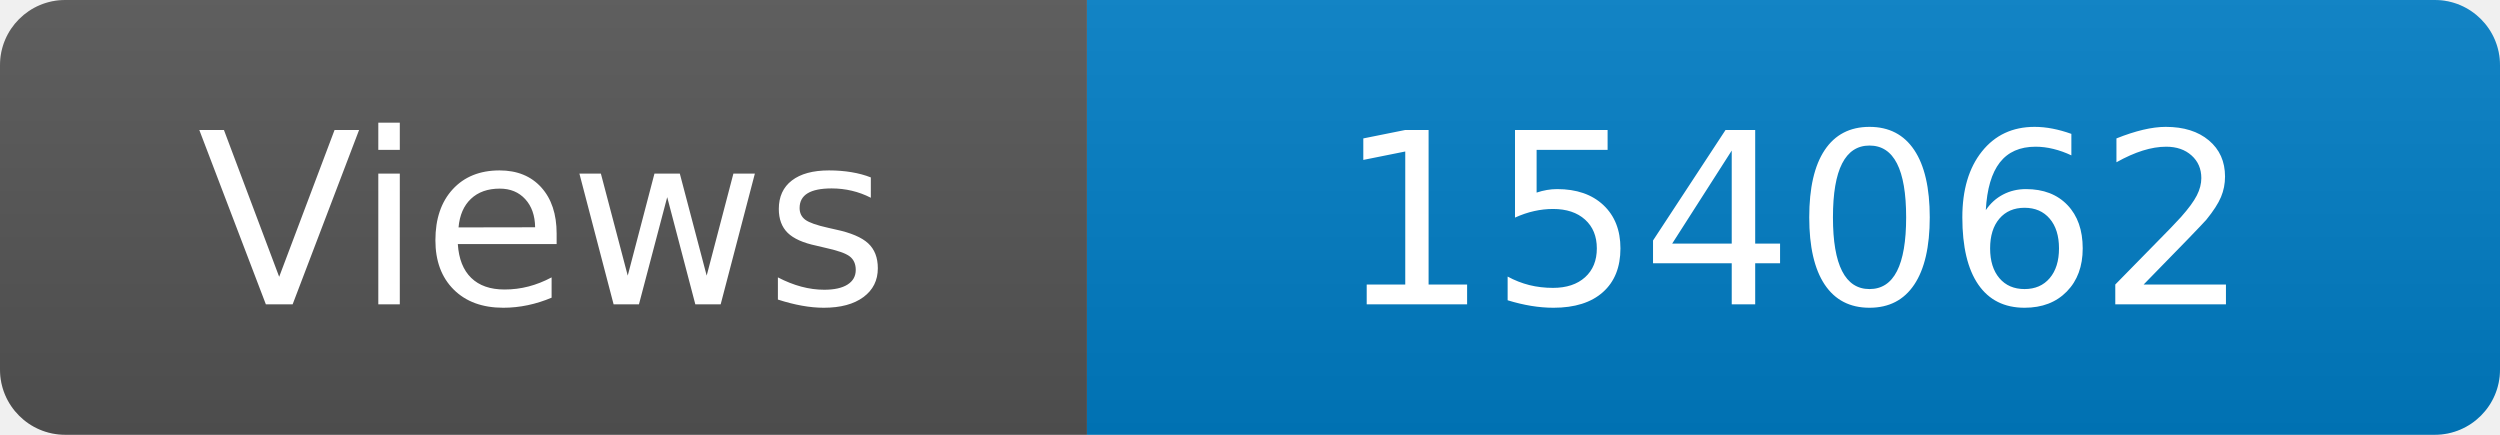
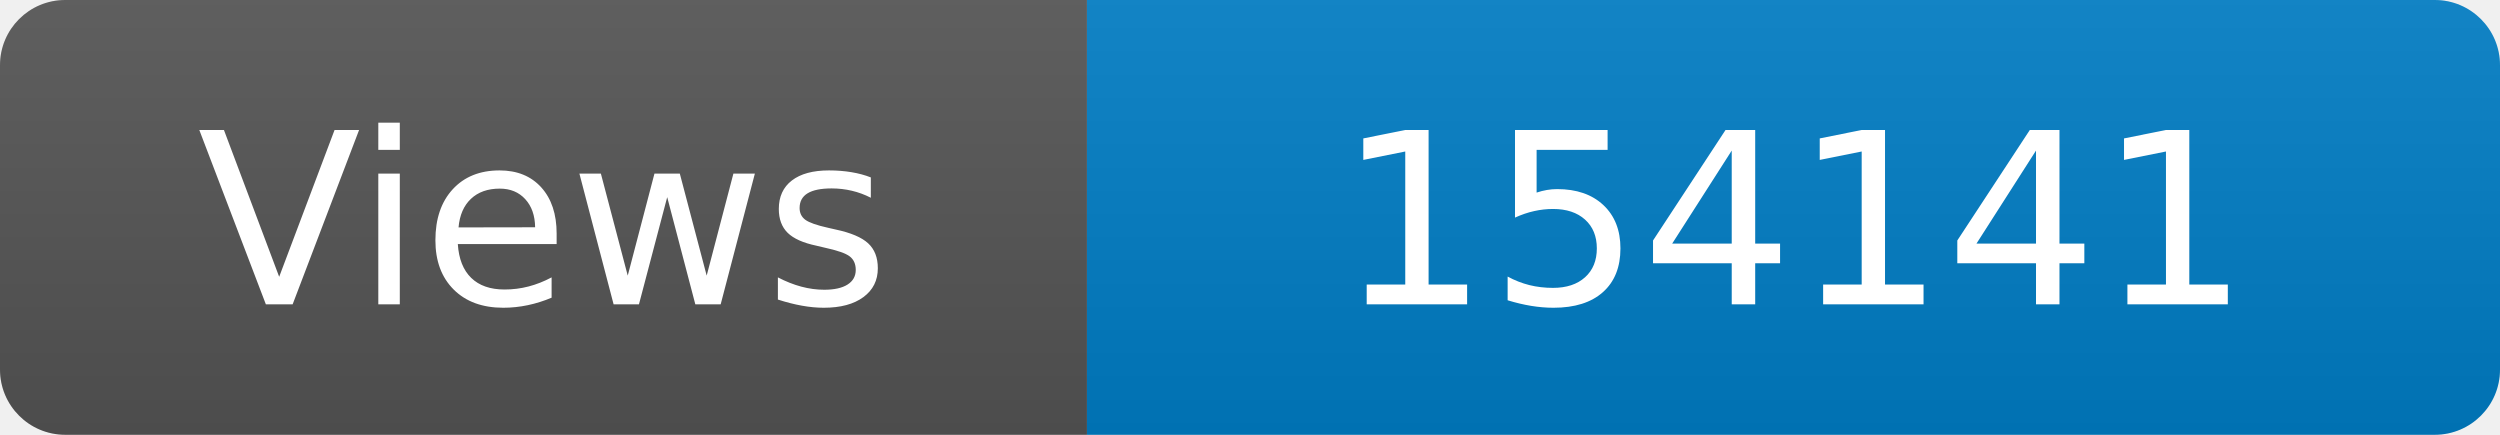
<svg xmlns="http://www.w3.org/2000/svg" width="115" height="20" role="img" aria-label="Maintained?: yes">
  <linearGradient id="s" x2="0" y2="100%">
    <stop offset="0" stop-color="#bbb" stop-opacity=".1" />
    <stop offset="1" stop-opacity=".1" />
  </linearGradient>
  <clipPath id="r">
    <rect width="115" height="20" rx="3" fill="#fff" />
  </clipPath>
  <g clip-path="url(#r)">
    <rect width="50" height="20" fill="#555" />
    <rect x="50" width="160" height="20" fill="#007ec6" />
    <rect width="115" height="20" fill="url(#s)" />
  </g>
  <g fill="#fff" text-anchor="middle" font-family="Verdana,Geneva,DejaVu Sans,sans-serif" font-size="110">
    <text x="250" y="140" transform="scale(.1)" fill="#fff">Views</text>
-     <text x="825" y="140" transform="scale(.1)" fill="#fff">154062</text>
+     <text x="825" y="140" transform="scale(.1)" fill="#fff">154141</text>
  </g>
</svg>
